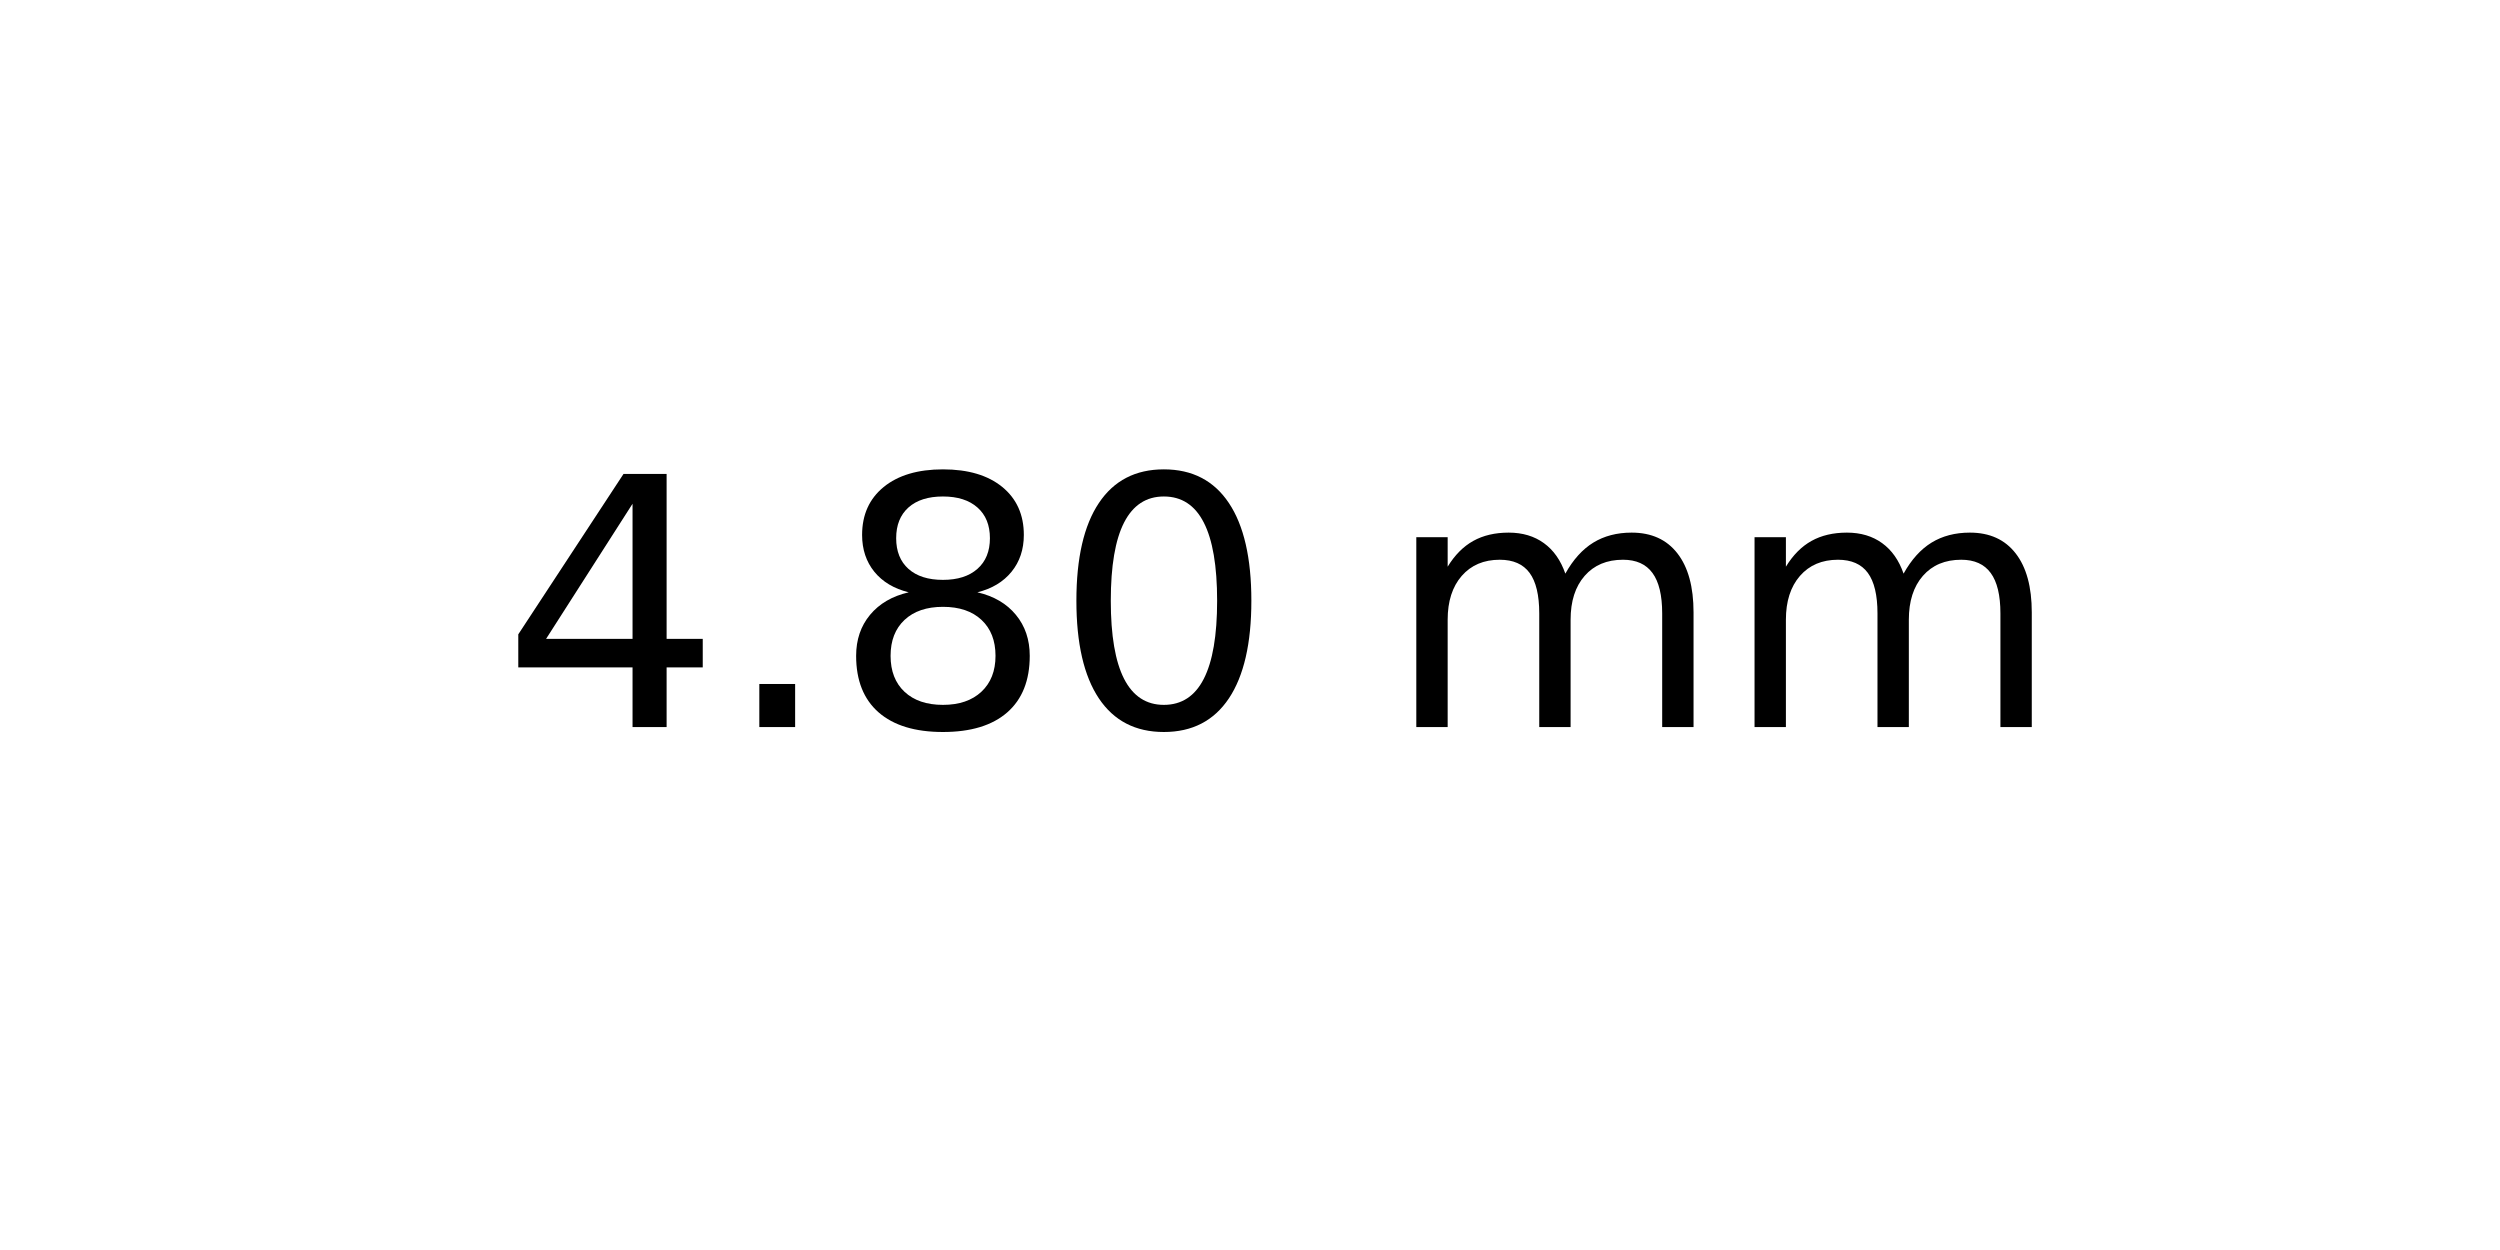
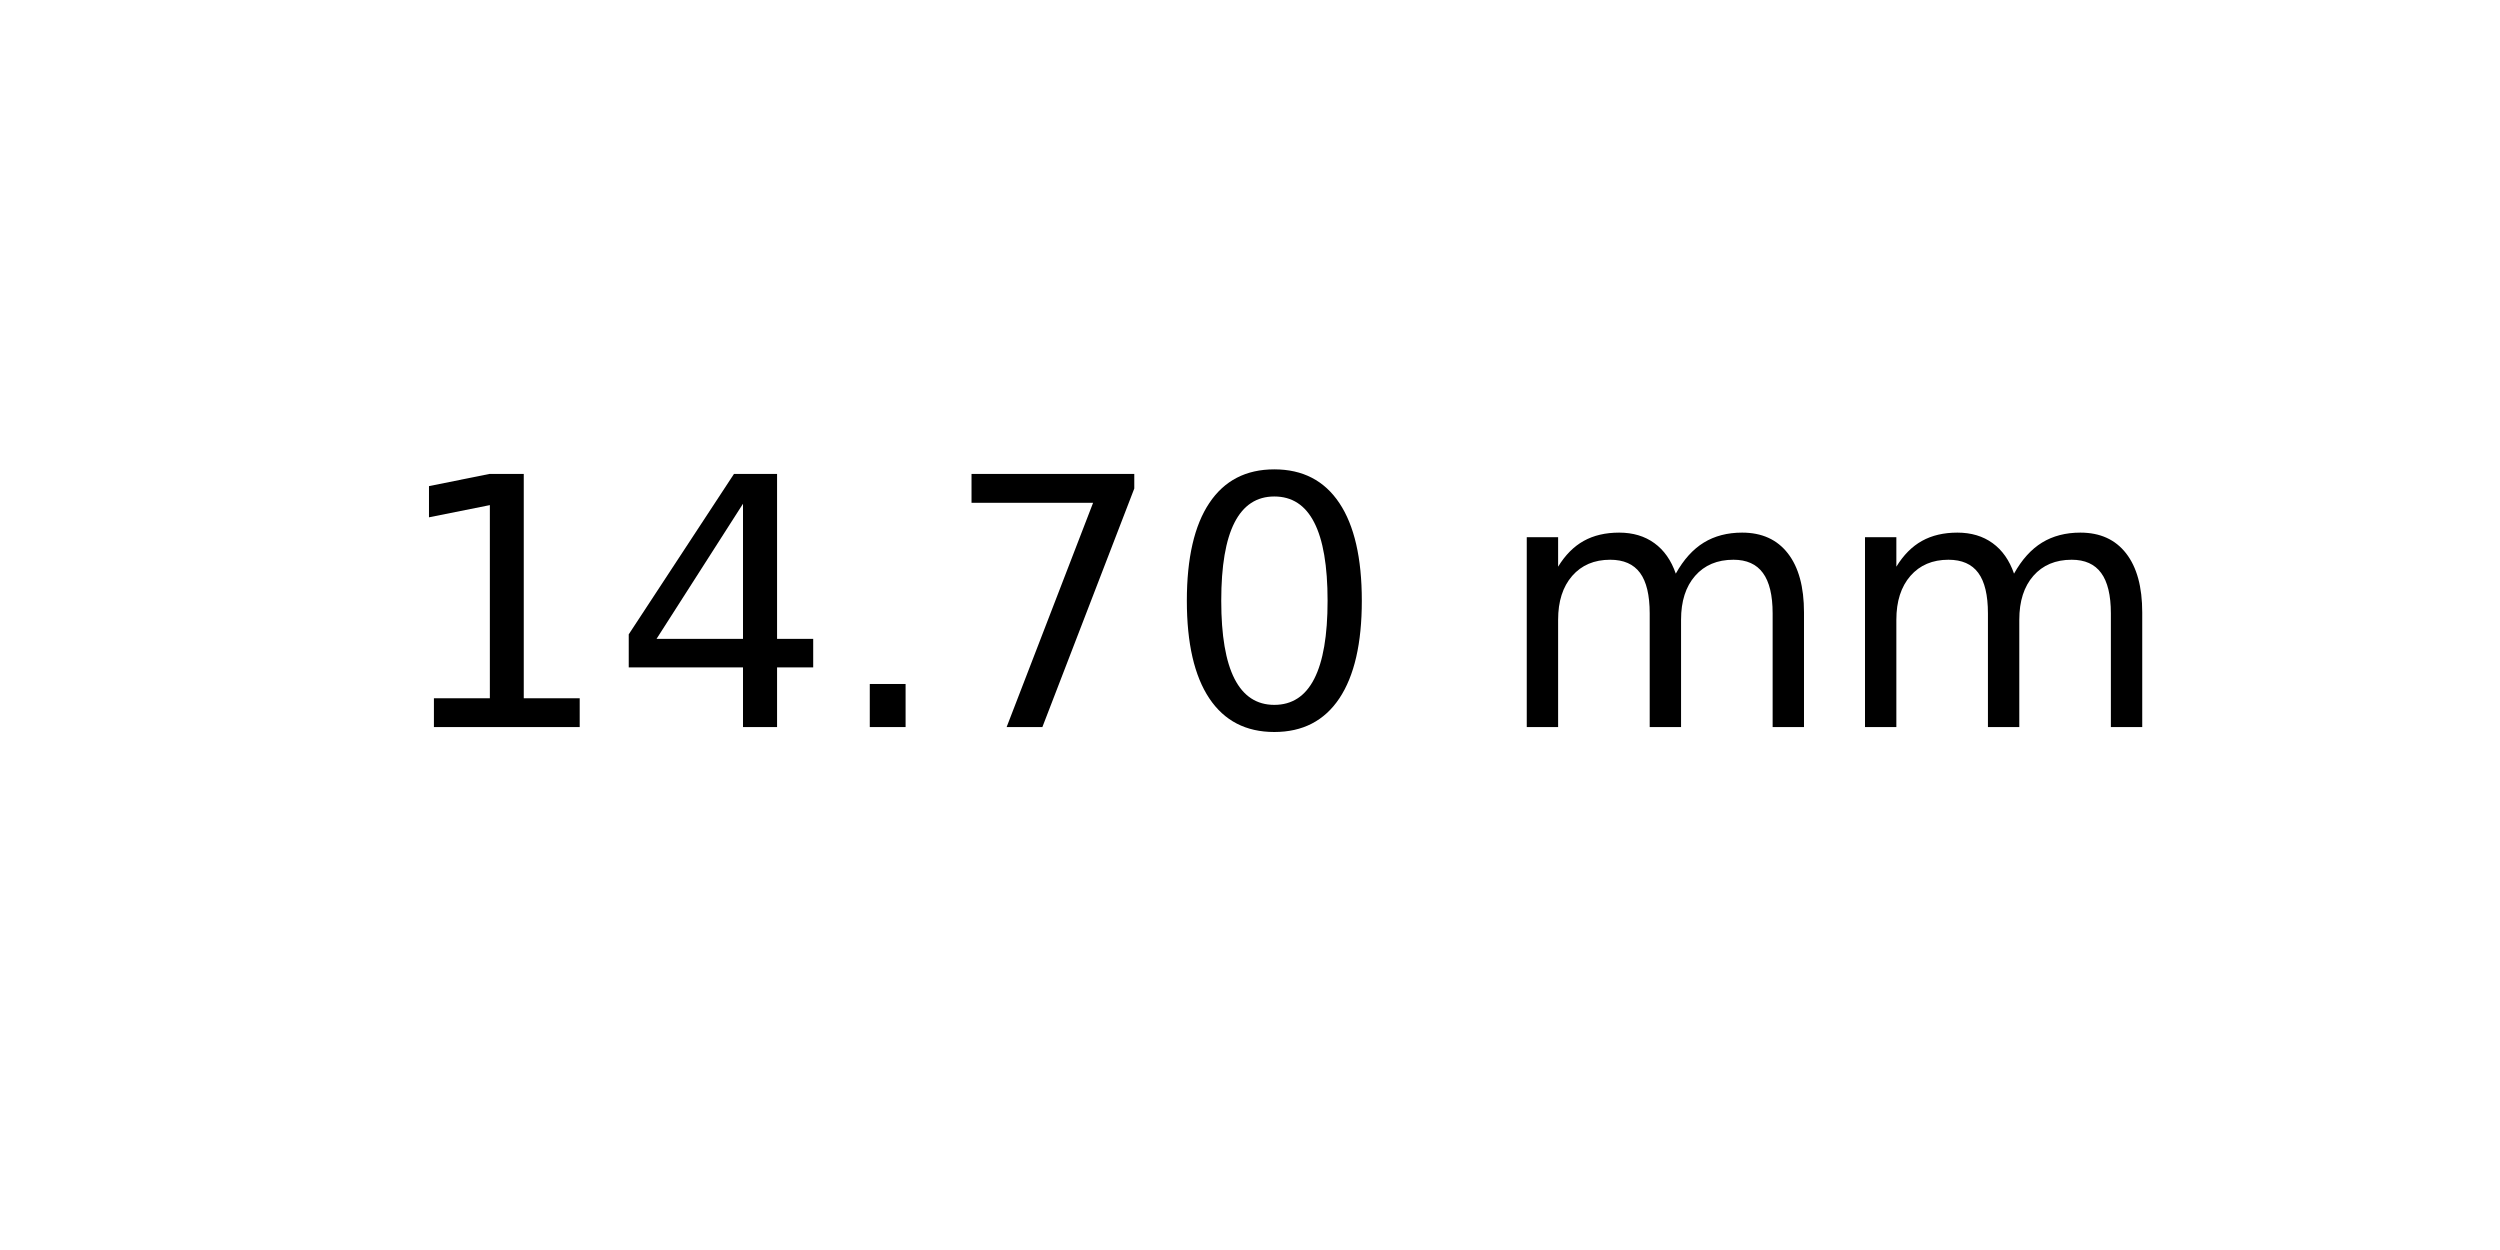
<svg xmlns="http://www.w3.org/2000/svg" xmlns:xlink="http://www.w3.org/1999/xlink" width="72pt" height="36pt" viewBox="0 0 72 36" version="1.1">
  <defs>
    <style type="text/css">*{stroke-linejoin: round; stroke-linecap: butt}</style>
  </defs>
  <g id="figure_1">
    <g id="axes_1">
      <g id="text_1">
-         <g transform="translate(14.4375 20.93937) scale(0.1 -0.1)">
+         <g transform="translate(11.25625 20.93937) scale(0.1 -0.1)">
          <defs>
+             <path id="DejaVuSans-31" d="M 794 531  L 1825 531  L 1825 4091  L 703 3866  L 703 4441  L 1819 4666  L 2450 4666  L 2450 531  L 3481 531  L 3481 0  L 794 0  L 794 531  z " transform="scale(0.015625)" />
            <path id="DejaVuSans-34" d="M 2419 4116  L 825 1625  L 2419 1625  L 2419 4116  z M 2253 4666  L 3047 4666  L 3047 1625  L 3713 1625  L 3713 1100  L 3047 1100  L 3047 0  L 2419 0  L 2419 1100  L 313 1100  L 313 1709  L 2253 4666  z " transform="scale(0.015625)" />
            <path id="DejaVuSans-2e" d="M 684 794  L 1344 794  L 1344 0  L 684 0  L 684 794  z " transform="scale(0.015625)" />
-             <path id="DejaVuSans-38" d="M 2034 2216  Q 1584 2216 1326 1975  Q 1069 1734 1069 1313  Q 1069 891 1326 650  Q 1584 409 2034 409  Q 2484 409 2743 651  Q 3003 894 3003 1313  Q 3003 1734 2745 1975  Q 2488 2216 2034 2216  z M 1403 2484  Q 997 2584 770 2862  Q 544 3141 544 3541  Q 544 4100 942 4425  Q 1341 4750 2034 4750  Q 2731 4750 3128 4425  Q 3525 4100 3525 3541  Q 3525 3141 3298 2862  Q 3072 2584 2669 2484  Q 3125 2378 3379 2068  Q 3634 1759 3634 1313  Q 3634 634 3220 271  Q 2806 -91 2034 -91  Q 1263 -91 848 271  Q 434 634 434 1313  Q 434 1759 690 2068  Q 947 2378 1403 2484  z M 1172 3481  Q 1172 3119 1398 2916  Q 1625 2713 2034 2713  Q 2441 2713 2670 2916  Q 2900 3119 2900 3481  Q 2900 3844 2670 4047  Q 2441 4250 2034 4250  Q 1625 4250 1398 4047  Q 1172 3844 1172 3481  z " transform="scale(0.015625)" />
+             <path id="DejaVuSans-37" d="M 525 4666  L 3525 4666  L 3525 4397  L 1831 0  L 1172 0  L 2766 4134  L 525 4134  L 525 4666  z " transform="scale(0.015625)" />
            <path id="DejaVuSans-30" d="M 2034 4250  Q 1547 4250 1301 3770  Q 1056 3291 1056 2328  Q 1056 1369 1301 889  Q 1547 409 2034 409  Q 2525 409 2770 889  Q 3016 1369 3016 2328  Q 3016 3291 2770 3770  Q 2525 4250 2034 4250  z M 2034 4750  Q 2819 4750 3233 4129  Q 3647 3509 3647 2328  Q 3647 1150 3233 529  Q 2819 -91 2034 -91  Q 1250 -91 836 529  Q 422 1150 422 2328  Q 422 3509 836 4129  Q 1250 4750 2034 4750  z " transform="scale(0.015625)" />
            <path id="DejaVuSans-20" transform="scale(0.015625)" />
            <path id="DejaVuSans-6d" d="M 3328 2828  Q 3544 3216 3844 3400  Q 4144 3584 4550 3584  Q 5097 3584 5394 3201  Q 5691 2819 5691 2113  L 5691 0  L 5113 0  L 5113 2094  Q 5113 2597 4934 2840  Q 4756 3084 4391 3084  Q 3944 3084 3684 2787  Q 3425 2491 3425 1978  L 3425 0  L 2847 0  L 2847 2094  Q 2847 2600 2669 2842  Q 2491 3084 2119 3084  Q 1678 3084 1418 2786  Q 1159 2488 1159 1978  L 1159 0  L 581 0  L 581 3500  L 1159 3500  L 1159 2956  Q 1356 3278 1631 3431  Q 1906 3584 2284 3584  Q 2666 3584 2933 3390  Q 3200 3197 3328 2828  z " transform="scale(0.015625)" />
          </defs>
-           <use xlink:href="#DejaVuSans-34" />
-           <use xlink:href="#DejaVuSans-2e" x="63.623" />
-           <use xlink:href="#DejaVuSans-38" x="95.41" />
-           <use xlink:href="#DejaVuSans-30" x="159.033" />
-           <use xlink:href="#DejaVuSans-20" x="222.656" />
-           <use xlink:href="#DejaVuSans-6d" x="254.443" />
-           <use xlink:href="#DejaVuSans-6d" x="351.855" />
+           <use xlink:href="#DejaVuSans-31" />
+           <use xlink:href="#DejaVuSans-34" x="63.623" />
+           <use xlink:href="#DejaVuSans-2e" x="127.246" />
+           <use xlink:href="#DejaVuSans-37" x="159.033" />
+           <use xlink:href="#DejaVuSans-30" x="222.656" />
+           <use xlink:href="#DejaVuSans-20" x="286.279" />
+           <use xlink:href="#DejaVuSans-6d" x="318.066" />
+           <use xlink:href="#DejaVuSans-6d" x="415.479" />
        </g>
      </g>
    </g>
  </g>
</svg>
